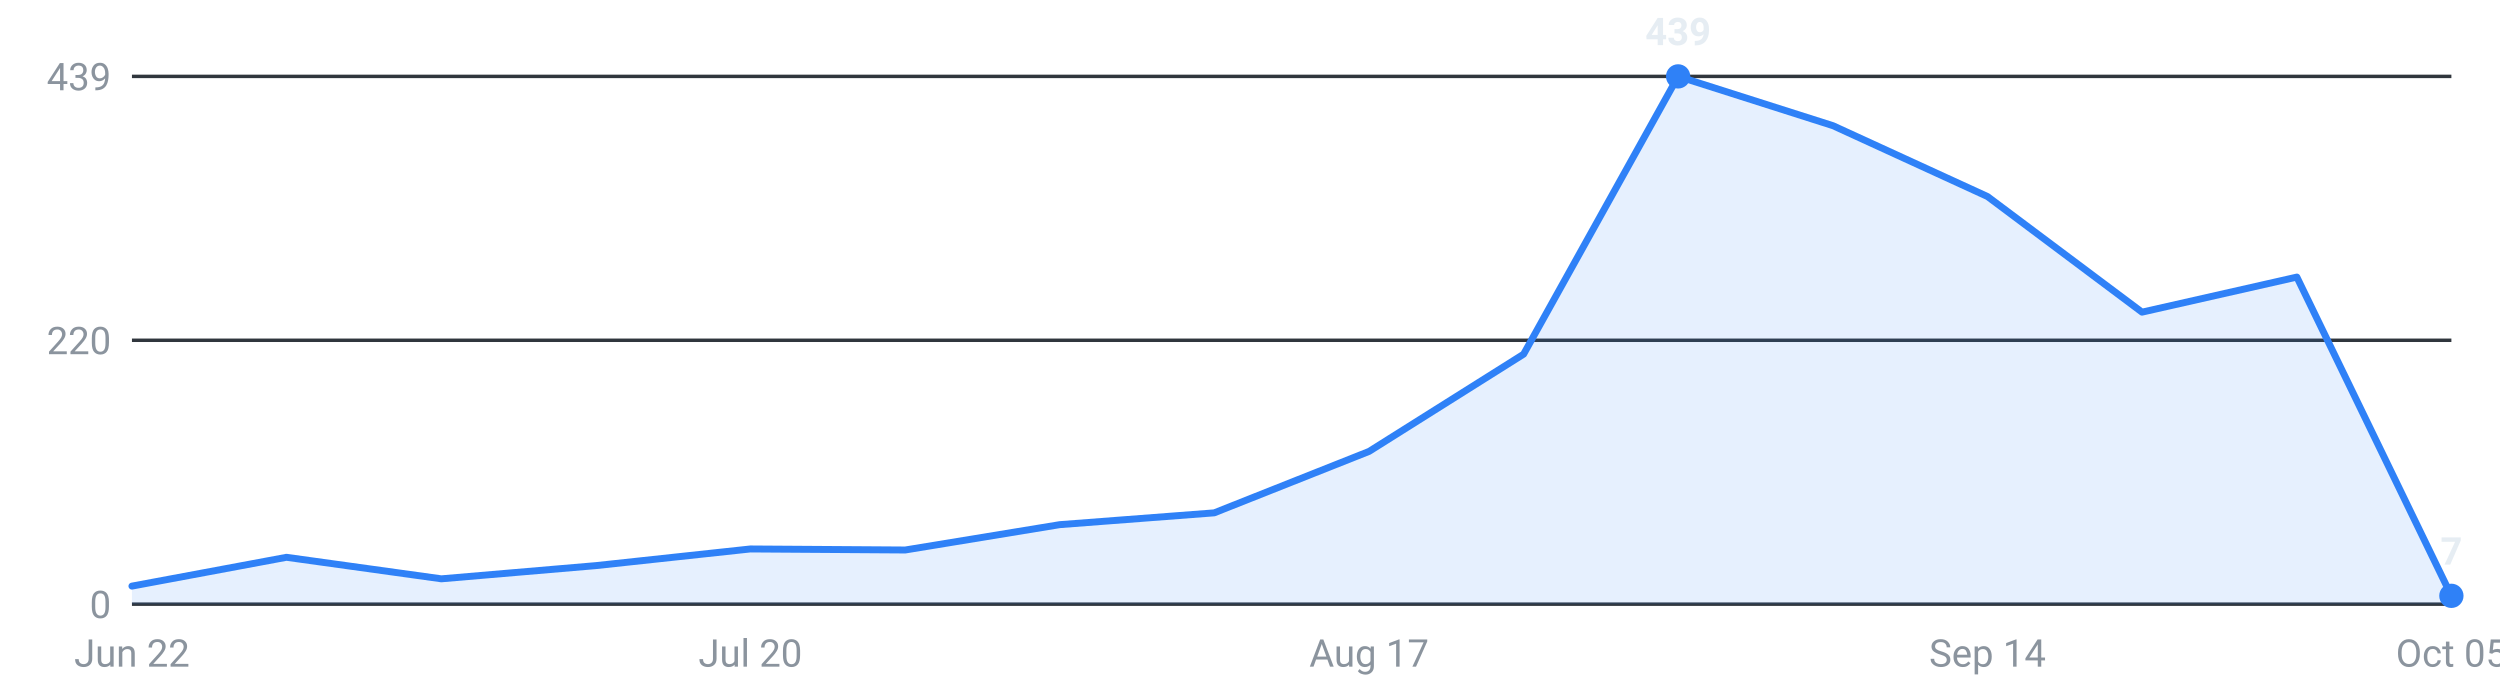
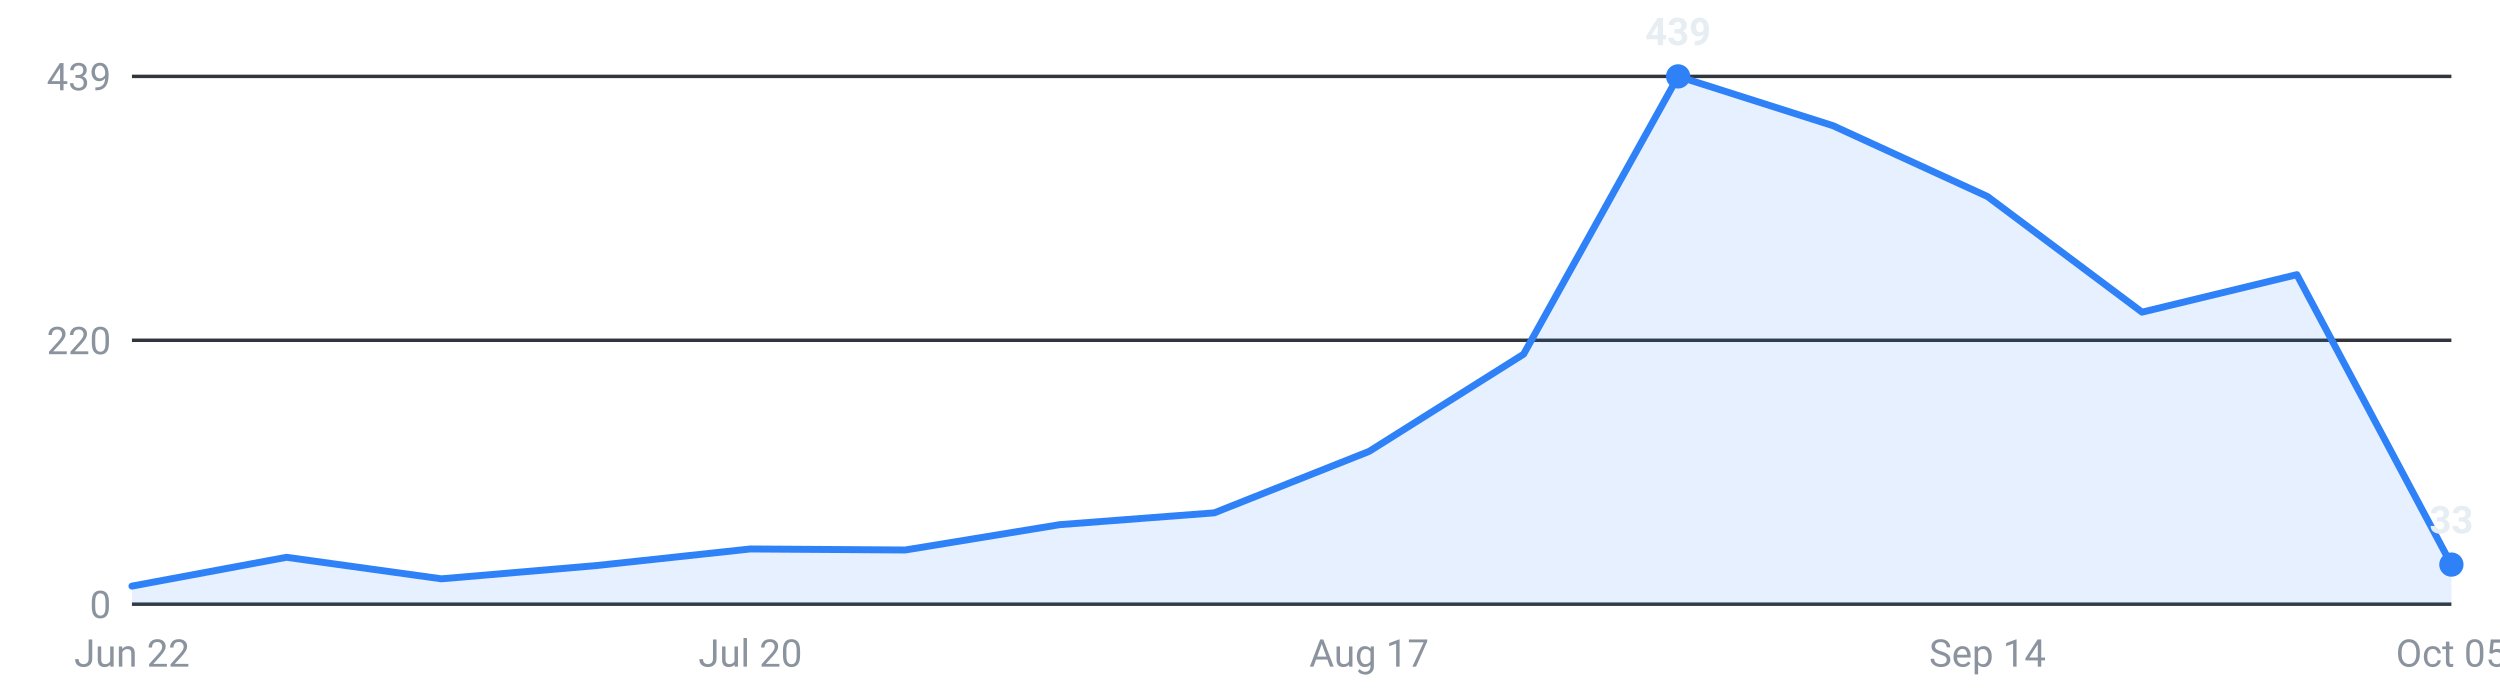
<svg xmlns="http://www.w3.org/2000/svg" viewBox="0 0 720 200" width="720" height="200" role="img" aria-label="Internships posted per week, last 16 weeks">
  <g font-family="-apple-system,Segoe UI,Roboto,sans-serif" font-size="11">
    <line x1="38" y1="174.0" x2="706" y2="174.0" stroke="#30363d" stroke-width="1" />
    <text x="32" y="178.0" text-anchor="end" fill="#8b949e">0</text>
    <line x1="38" y1="98.0" x2="706" y2="98.0" stroke="#30363d" stroke-width="1" />
    <text x="32" y="102.0" text-anchor="end" fill="#8b949e">220</text>
    <line x1="38" y1="22.0" x2="706" y2="22.0" stroke="#30363d" stroke-width="1" />
    <text x="32" y="26.0" text-anchor="end" fill="#8b949e">439</text>
-     <path d="M38.0,174 L38.0,168.8 L82.5,160.5 L127.1,166.7 L171.6,162.9 L216.1,158.1 L260.7,158.4 L305.2,151.1 L349.7,147.7 L394.3,130.0 L438.8,102.0 L483.3,22.0 L527.9,36.2 L572.4,56.6 L616.9,89.9 L661.5,79.8 L706.0,171.6 L706.0,174 Z" fill="#2f81f7" fill-opacity="0.12" />
-     <polyline points="38.0,168.8 82.5,160.5 127.1,166.7 171.6,162.9 216.1,158.1 260.7,158.4 305.2,151.1 349.7,147.7 394.3,130.0 438.8,102.0 483.3,22.0 527.9,36.2 572.4,56.6 616.9,89.9 661.5,79.8 706.0,171.6" fill="none" stroke="#2f81f7" stroke-width="2" stroke-linejoin="round" stroke-linecap="round" />
+     <path d="M38.0,174 L38.0,168.8 L82.5,160.5 L127.1,166.7 L171.6,162.9 L216.1,158.1 L260.7,158.4 L305.2,151.1 L349.7,147.7 L394.3,130.0 L438.8,102.0 L483.3,22.0 L527.9,36.2 L572.4,56.6 L616.9,89.9 L661.5,79.1 L706.0,162.6 L706.0,174 Z" fill="#2f81f7" fill-opacity="0.12" />
+     <polyline points="38.0,168.8 82.5,160.5 127.1,166.7 171.6,162.9 216.1,158.1 260.7,158.4 305.2,151.1 349.7,147.7 394.3,130.0 438.8,102.0 483.3,22.0 527.9,36.2 572.4,56.6 616.9,89.9 661.5,79.1 706.0,162.6" fill="none" stroke="#2f81f7" stroke-width="2" stroke-linejoin="round" stroke-linecap="round" />
    <circle cx="483.3" cy="22.0" r="3.5" fill="#2f81f7" />
    <text x="483.3" y="13.0" text-anchor="middle" fill="#e6edf3" font-weight="600">439</text>
-     <circle cx="706.0" cy="171.6" r="3.5" fill="#2f81f7" />
-     <text x="706.0" y="162.6" text-anchor="middle" fill="#e6edf3" font-weight="600">7</text>
+     <circle cx="706.0" cy="162.6" r="3.5" fill="#2f81f7" />
+     <text x="706.0" y="153.6" text-anchor="middle" fill="#e6edf3" font-weight="600">33</text>
    <text x="38.0" y="192" text-anchor="middle" fill="#8b949e">Jun 22</text>
    <text x="216.1" y="192" text-anchor="middle" fill="#8b949e">Jul 20</text>
    <text x="394.3" y="192" text-anchor="middle" fill="#8b949e">Aug 17</text>
    <text x="572.4" y="192" text-anchor="middle" fill="#8b949e">Sep 14</text>
    <text x="706.0" y="192" text-anchor="middle" fill="#8b949e">Oct 05</text>
  </g>
</svg>
